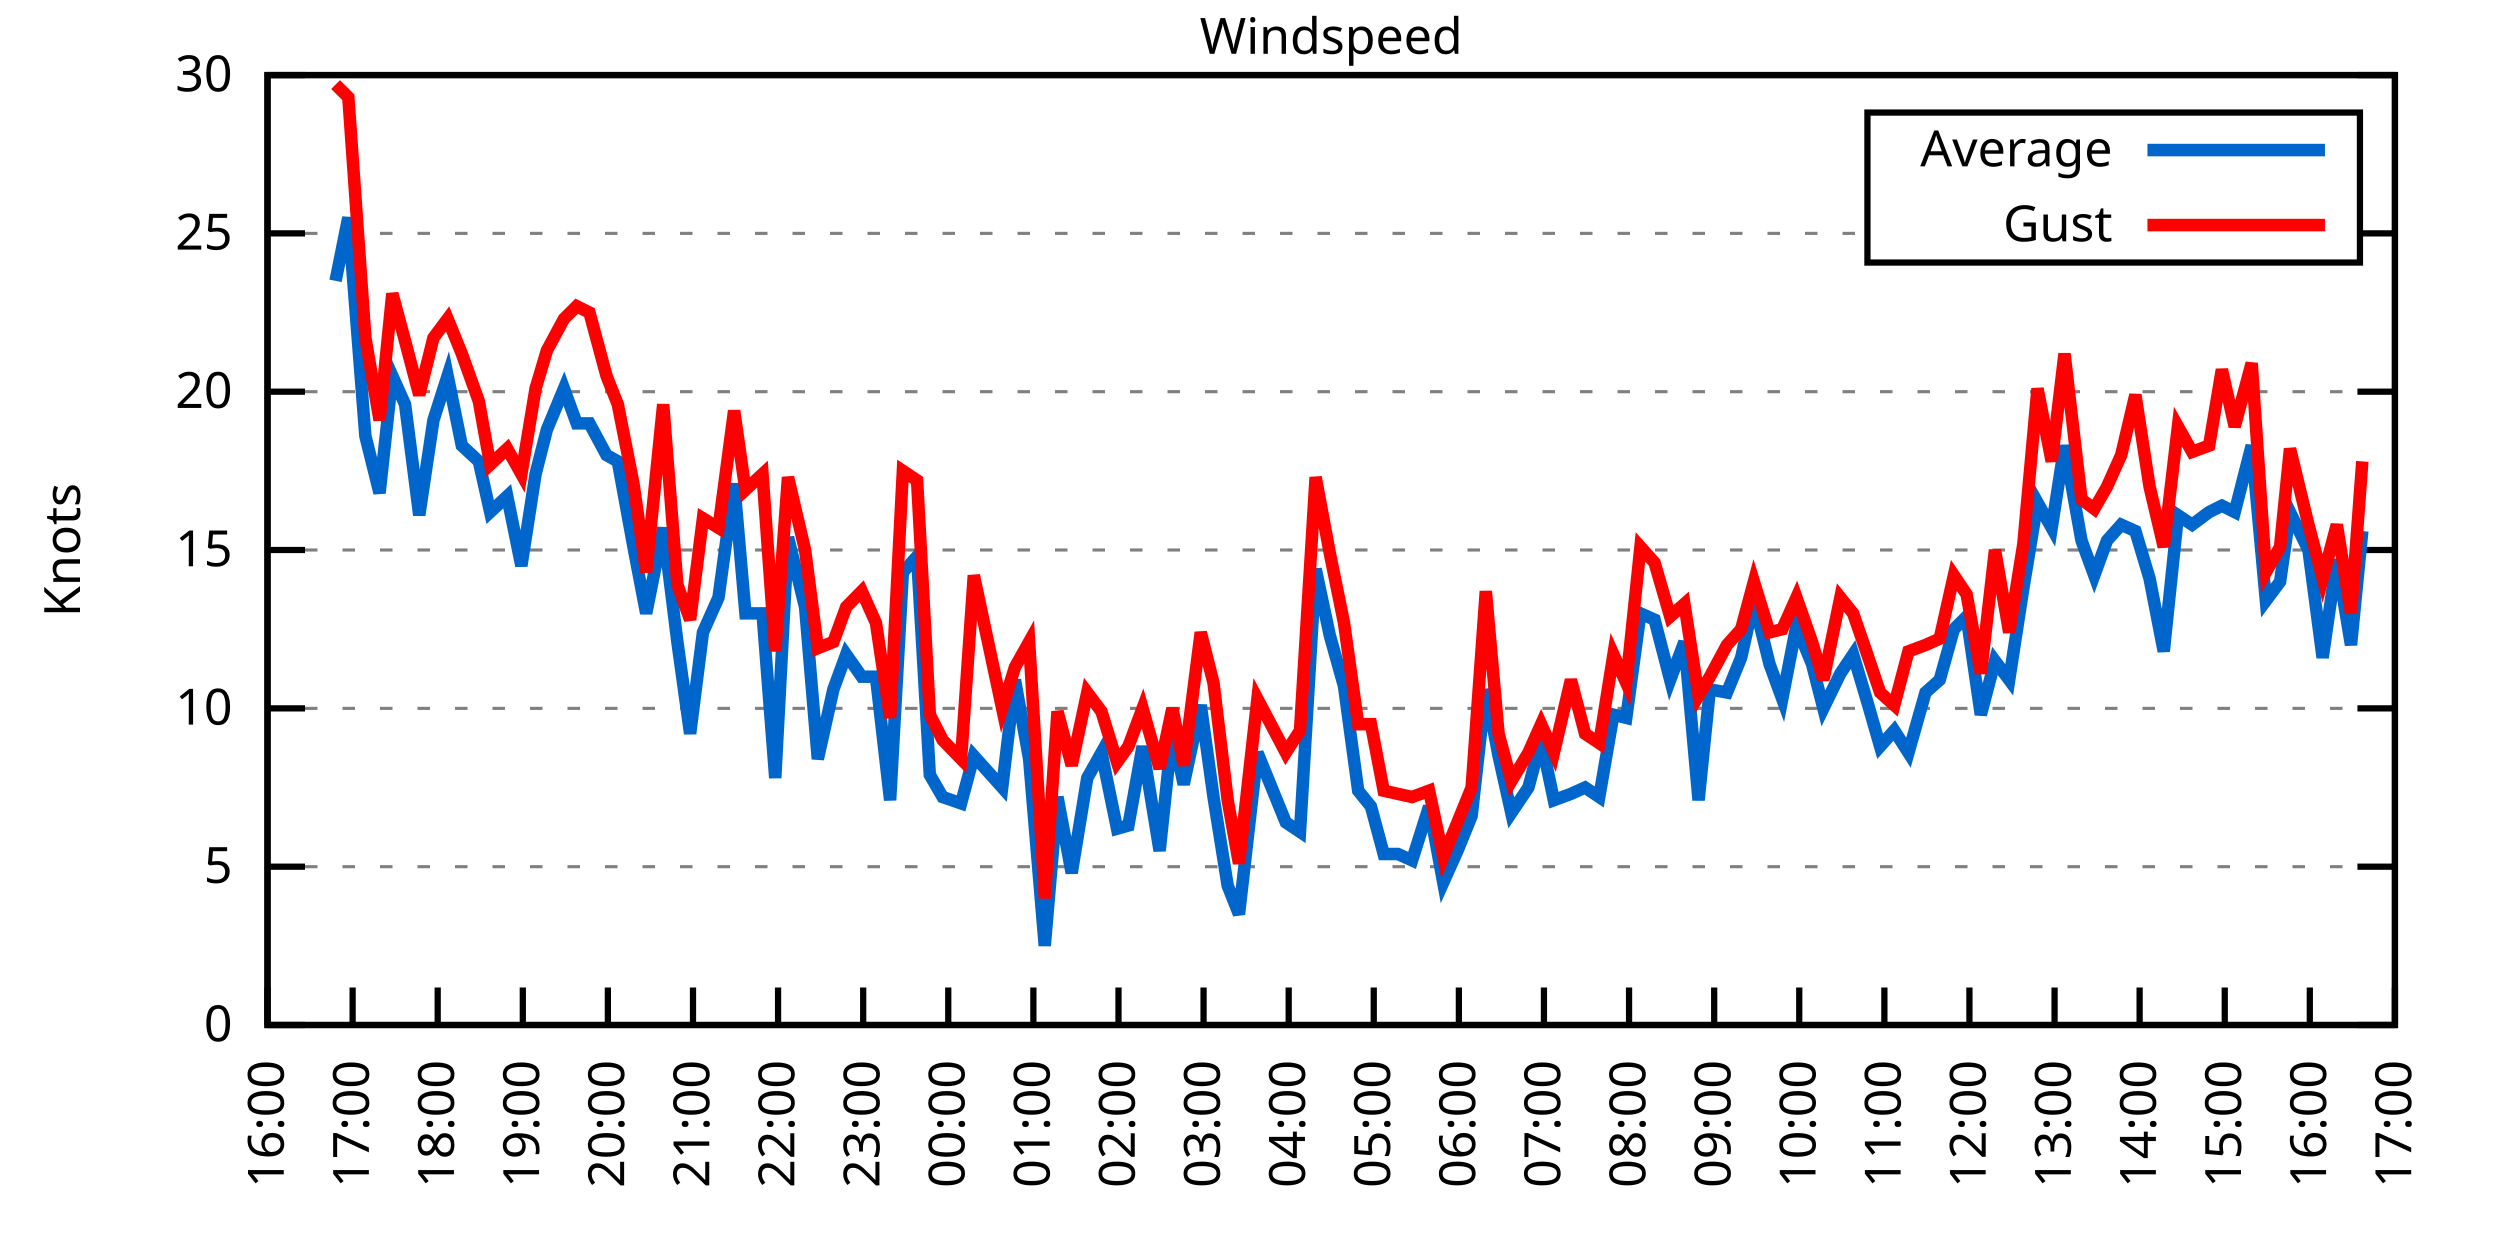
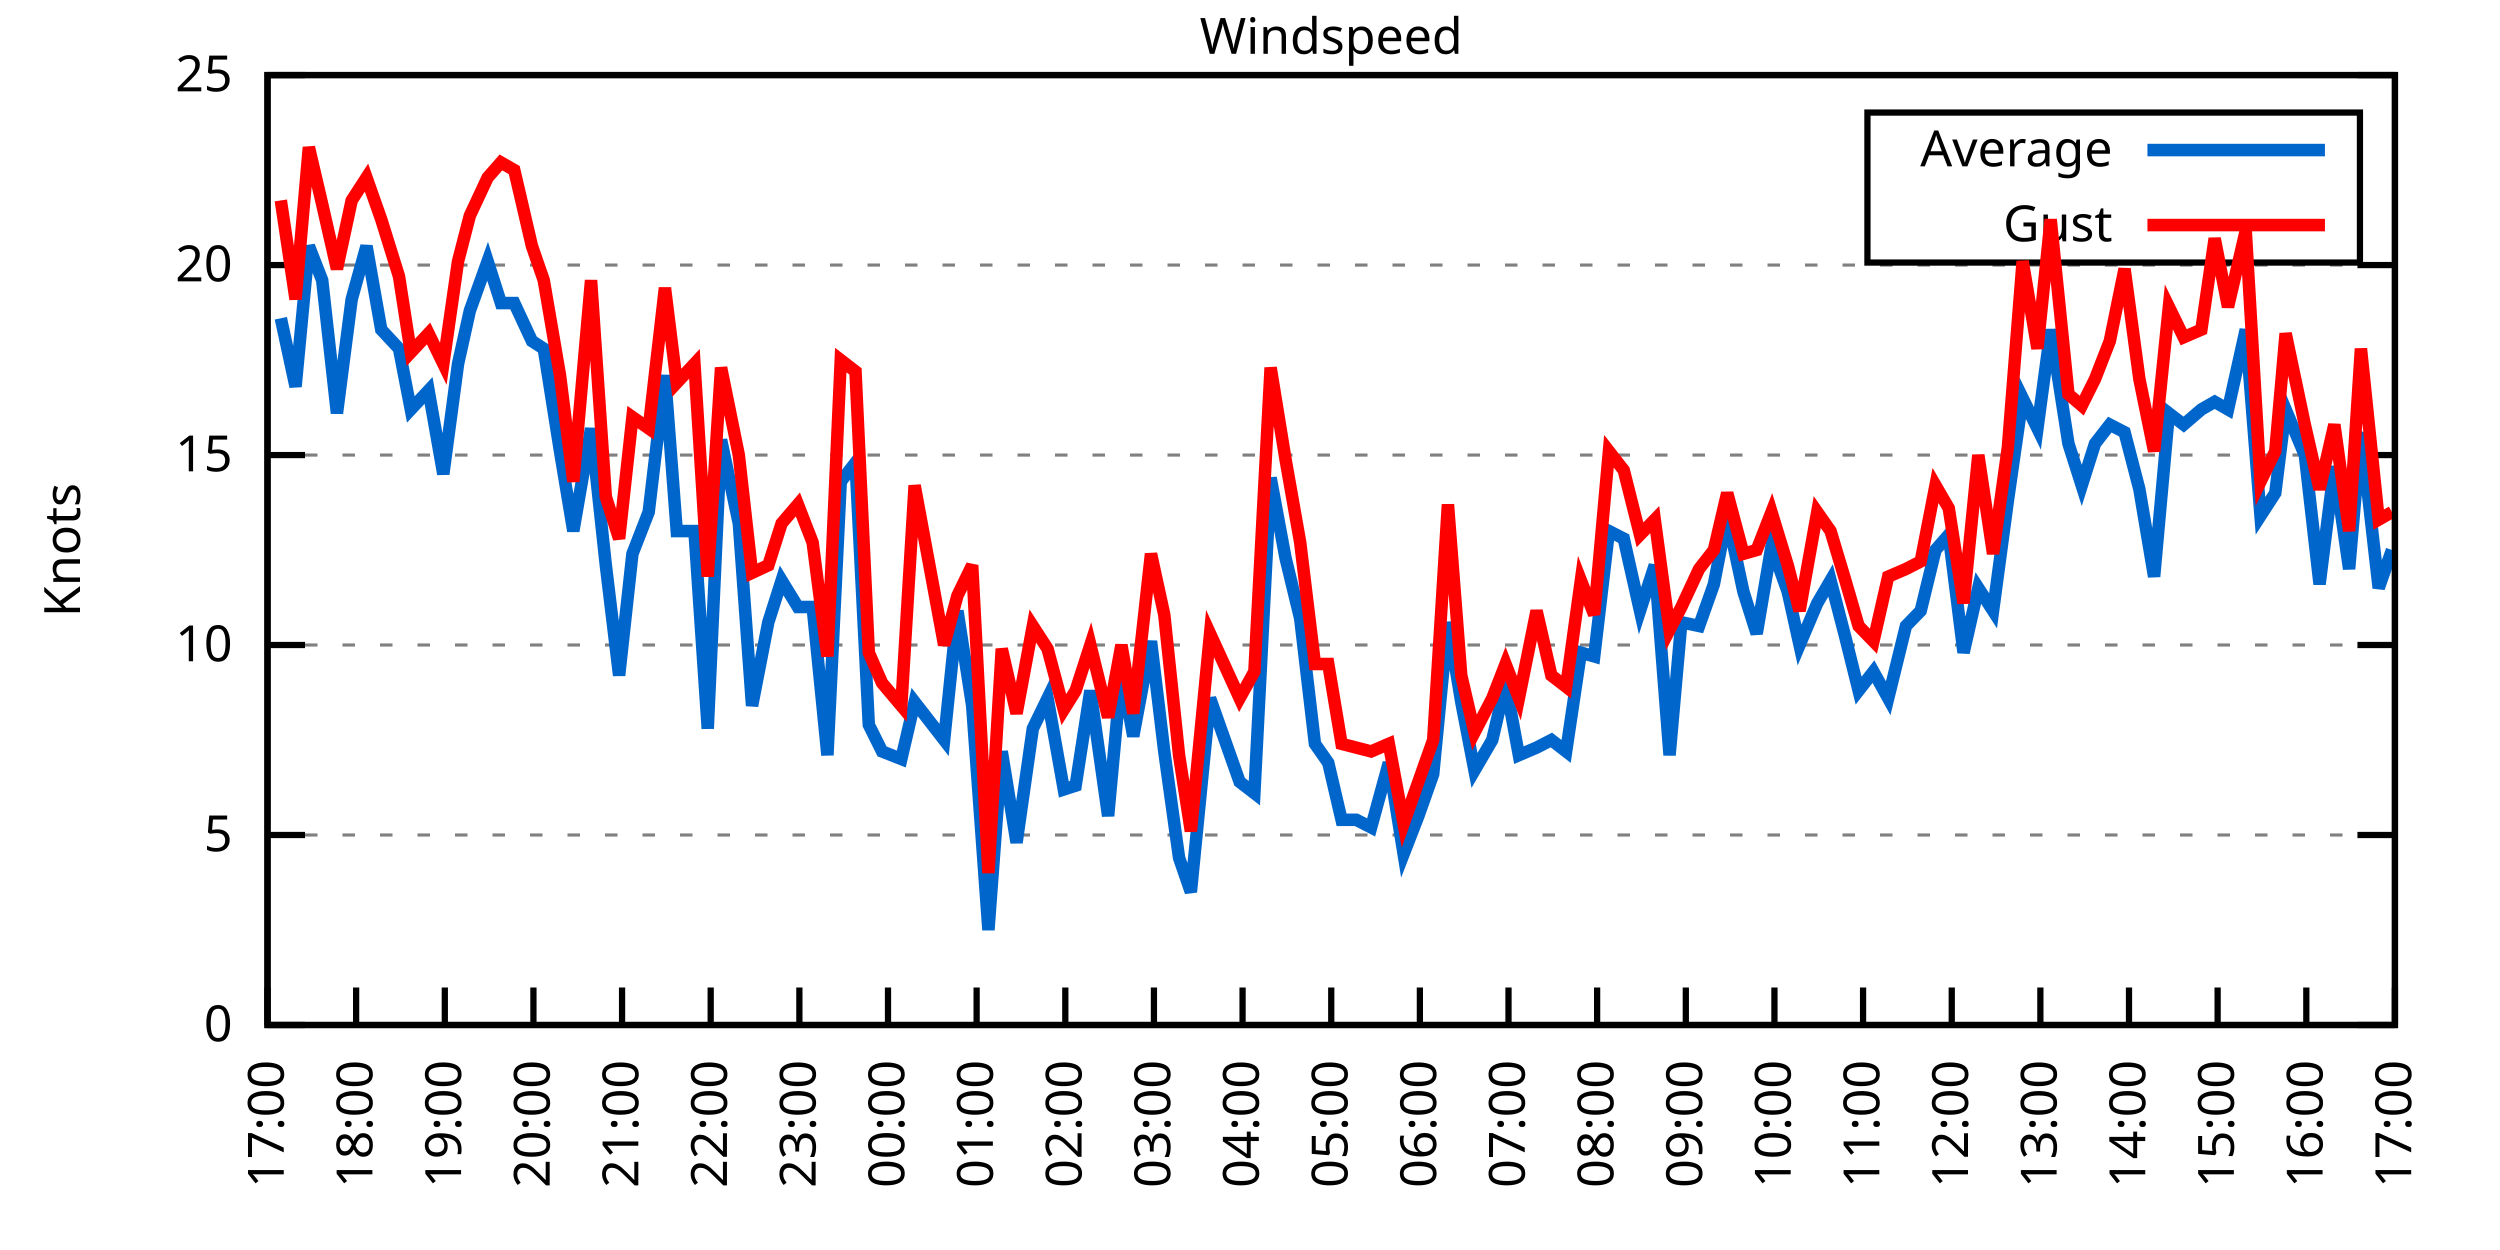
<svg xmlns="http://www.w3.org/2000/svg" xmlns:xlink="http://www.w3.org/1999/xlink" width="400" height="200" viewBox="0 0 400 200">
  <g id="gnuplot_canvas">
    <rect x="0" y="0" width="400" height="200" fill="none" />
    <defs>
      <circle id="gpDot" r="0.5" stroke-width="0.5" stroke="currentColor" />
      <path id="gpPt0" stroke-width="0.333" stroke="currentColor" d="M-1,0 h2 M0,-1 v2" />
      <path id="gpPt1" stroke-width="0.333" stroke="currentColor" d="M-1,-1 L1,1 M1,-1 L-1,1" />
      <path id="gpPt2" stroke-width="0.333" stroke="currentColor" d="M-1,0 L1,0 M0,-1 L0,1 M-1,-1 L1,1 M-1,1 L1,-1" />
      <rect id="gpPt3" stroke-width="0.333" stroke="currentColor" x="-1" y="-1" width="2" height="2" />
      <rect id="gpPt4" stroke-width="0.333" stroke="currentColor" fill="currentColor" x="-1" y="-1" width="2" height="2" />
      <circle id="gpPt5" stroke-width="0.333" stroke="currentColor" cx="0" cy="0" r="1" />
      <use xlink:href="#gpPt5" id="gpPt6" fill="currentColor" stroke="none" />
      <path id="gpPt7" stroke-width="0.333" stroke="currentColor" d="M0,-1.33 L-1.33,0.67 L1.33,0.67 z" />
      <use xlink:href="#gpPt7" id="gpPt8" fill="currentColor" stroke="none" />
      <use xlink:href="#gpPt7" id="gpPt9" stroke="currentColor" transform="rotate(180)" />
      <use xlink:href="#gpPt9" id="gpPt10" fill="currentColor" stroke="none" />
      <use xlink:href="#gpPt3" id="gpPt11" stroke="currentColor" transform="rotate(45)" />
      <use xlink:href="#gpPt11" id="gpPt12" fill="currentColor" stroke="none" />
      <path id="gpPt13" stroke-width="0.333" stroke="currentColor" d="M0,1.330 L1.265,0.411 L0.782,-1.067 L-0.782,-1.076 L-1.265,0.411 z" />
      <use xlink:href="#gpPt13" id="gpPt14" fill="currentColor" stroke="none" />
      <filter id="textbox" filterUnits="objectBoundingBox" x="0" y="0" height="1" width="1">
        <feFlood flood-color="white" flood-opacity="1" result="bgnd" />
        <feComposite in="SourceGraphic" in2="bgnd" operator="atop" />
      </filter>
      <filter id="greybox" filterUnits="objectBoundingBox" x="0" y="0" height="1" width="1">
        <feFlood flood-color="lightgrey" flood-opacity="1" result="grey" />
        <feComposite in="SourceGraphic" in2="grey" operator="atop" />
      </filter>
    </defs>
    <g fill="none" color="white" stroke="currentColor" stroke-width="1.00" stroke-linecap="butt" stroke-linejoin="miter">
</g>
    <g fill="none" color="black" stroke="currentColor" stroke-width="1.00" stroke-linecap="butt" stroke-linejoin="miter">
      <g stroke="none" shape-rendering="crispEdges">
        <polygon fill="rgb(255, 255, 255)" points="42.80,164.00 383.18,164.00 383.18,12.02 42.80,12.02 " />
      </g>
    </g>
    <g fill="none" color="black" stroke="currentColor" stroke-width="1.00" stroke-linecap="butt" stroke-linejoin="miter">
</g>
    <g fill="none" color="black" stroke="black" stroke-width="0.50" stroke-linecap="butt" stroke-linejoin="miter">
</g>
    <g fill="none" color="gray" stroke="currentColor" stroke-width="0.50" stroke-linecap="butt" stroke-linejoin="miter">
      <path stroke="gray" stroke-dasharray="2,4" class="gridline" d="M42.80,164.00 L383.19,164.00  " />
    </g>
    <g fill="none" color="gray" stroke="gray" stroke-width="1.00" stroke-linecap="butt" stroke-linejoin="miter">
</g>
    <g fill="none" color="black" stroke="currentColor" stroke-width="1.00" stroke-linecap="butt" stroke-linejoin="miter">
      <path stroke="black" d="M42.80,164.00 L48.80,164.00 M383.19,164.00 L377.19,164.00  " />
      <g transform="translate(37.20,166.60)" stroke="none" fill="black" font-family="Sans" font-size="8.00" text-anchor="end">
        <text>
          <tspan font-family="Sans"> 0</tspan>
        </text>
      </g>
    </g>
    <g fill="none" color="black" stroke="currentColor" stroke-width="1.00" stroke-linecap="butt" stroke-linejoin="miter">
</g>
    <g fill="none" color="black" stroke="black" stroke-width="0.50" stroke-linecap="butt" stroke-linejoin="miter">
</g>
    <g fill="none" color="gray" stroke="currentColor" stroke-width="0.50" stroke-linecap="butt" stroke-linejoin="miter">
-       <path stroke="gray" stroke-dasharray="2,4" class="gridline" d="M42.80,138.67 L383.19,138.67  " />
-     </g>
-     <g fill="none" color="gray" stroke="gray" stroke-width="1.00" stroke-linecap="butt" stroke-linejoin="miter">
- </g>
-     <g fill="none" color="black" stroke="currentColor" stroke-width="1.00" stroke-linecap="butt" stroke-linejoin="miter">
-       <path stroke="black" d="M42.80,138.67 L48.80,138.67 M383.19,138.67 L377.19,138.67  " />
-       <g transform="translate(37.20,141.27)" stroke="none" fill="black" font-family="Sans" font-size="8.00" text-anchor="end">
+       <path stroke="gray" stroke-dasharray="2,4" class="gridline" d="M42.80,133.60 L383.19,133.60  " />
+     </g>
+     <g fill="none" color="gray" stroke="gray" stroke-width="1.00" stroke-linecap="butt" stroke-linejoin="miter">
+ </g>
+     <g fill="none" color="black" stroke="currentColor" stroke-width="1.00" stroke-linecap="butt" stroke-linejoin="miter">
+       <path stroke="black" d="M42.80,133.60 L48.80,133.60 M383.19,133.60 L377.19,133.60  " />
+       <g transform="translate(37.20,136.20)" stroke="none" fill="black" font-family="Sans" font-size="8.00" text-anchor="end">
        <text>
          <tspan font-family="Sans"> 5</tspan>
        </text>
      </g>
    </g>
    <g fill="none" color="black" stroke="currentColor" stroke-width="1.00" stroke-linecap="butt" stroke-linejoin="miter">
</g>
    <g fill="none" color="black" stroke="black" stroke-width="0.50" stroke-linecap="butt" stroke-linejoin="miter">
</g>
    <g fill="none" color="gray" stroke="currentColor" stroke-width="0.50" stroke-linecap="butt" stroke-linejoin="miter">
-       <path stroke="gray" stroke-dasharray="2,4" class="gridline" d="M42.80,113.34 L383.19,113.34  " />
-     </g>
-     <g fill="none" color="gray" stroke="gray" stroke-width="1.00" stroke-linecap="butt" stroke-linejoin="miter">
- </g>
-     <g fill="none" color="black" stroke="currentColor" stroke-width="1.00" stroke-linecap="butt" stroke-linejoin="miter">
-       <path stroke="black" d="M42.80,113.34 L48.80,113.34 M383.19,113.34 L377.19,113.34  " />
-       <g transform="translate(37.20,115.94)" stroke="none" fill="black" font-family="Sans" font-size="8.00" text-anchor="end">
+       <path stroke="gray" stroke-dasharray="2,4" class="gridline" d="M42.80,103.20 L383.19,103.20  " />
+     </g>
+     <g fill="none" color="gray" stroke="gray" stroke-width="1.00" stroke-linecap="butt" stroke-linejoin="miter">
+ </g>
+     <g fill="none" color="black" stroke="currentColor" stroke-width="1.00" stroke-linecap="butt" stroke-linejoin="miter">
+       <path stroke="black" d="M42.80,103.20 L48.80,103.20 M383.19,103.20 L377.19,103.20  " />
+       <g transform="translate(37.20,105.80)" stroke="none" fill="black" font-family="Sans" font-size="8.00" text-anchor="end">
        <text>
          <tspan font-family="Sans"> 10</tspan>
        </text>
      </g>
    </g>
    <g fill="none" color="black" stroke="currentColor" stroke-width="1.00" stroke-linecap="butt" stroke-linejoin="miter">
</g>
    <g fill="none" color="black" stroke="black" stroke-width="0.50" stroke-linecap="butt" stroke-linejoin="miter">
</g>
    <g fill="none" color="gray" stroke="currentColor" stroke-width="0.50" stroke-linecap="butt" stroke-linejoin="miter">
-       <path stroke="gray" stroke-dasharray="2,4" class="gridline" d="M42.80,88.00 L383.19,88.00  " />
-     </g>
-     <g fill="none" color="gray" stroke="gray" stroke-width="1.00" stroke-linecap="butt" stroke-linejoin="miter">
- </g>
-     <g fill="none" color="black" stroke="currentColor" stroke-width="1.00" stroke-linecap="butt" stroke-linejoin="miter">
-       <path stroke="black" d="M42.80,88.00 L48.80,88.00 M383.19,88.00 L377.19,88.00  " />
-       <g transform="translate(37.20,90.60)" stroke="none" fill="black" font-family="Sans" font-size="8.00" text-anchor="end">
+       <path stroke="gray" stroke-dasharray="2,4" class="gridline" d="M42.80,72.81 L383.19,72.81  " />
+     </g>
+     <g fill="none" color="gray" stroke="gray" stroke-width="1.00" stroke-linecap="butt" stroke-linejoin="miter">
+ </g>
+     <g fill="none" color="black" stroke="currentColor" stroke-width="1.00" stroke-linecap="butt" stroke-linejoin="miter">
+       <path stroke="black" d="M42.80,72.81 L48.80,72.81 M383.19,72.81 L377.19,72.81  " />
+       <g transform="translate(37.20,75.41)" stroke="none" fill="black" font-family="Sans" font-size="8.00" text-anchor="end">
        <text>
          <tspan font-family="Sans"> 15</tspan>
        </text>
      </g>
    </g>
    <g fill="none" color="black" stroke="currentColor" stroke-width="1.00" stroke-linecap="butt" stroke-linejoin="miter">
</g>
    <g fill="none" color="black" stroke="black" stroke-width="0.50" stroke-linecap="butt" stroke-linejoin="miter">
</g>
    <g fill="none" color="gray" stroke="currentColor" stroke-width="0.50" stroke-linecap="butt" stroke-linejoin="miter">
-       <path stroke="gray" stroke-dasharray="2,4" class="gridline" d="M42.80,62.67 L383.19,62.67  " />
-     </g>
-     <g fill="none" color="gray" stroke="gray" stroke-width="1.00" stroke-linecap="butt" stroke-linejoin="miter">
- </g>
-     <g fill="none" color="black" stroke="currentColor" stroke-width="1.00" stroke-linecap="butt" stroke-linejoin="miter">
-       <path stroke="black" d="M42.80,62.67 L48.80,62.67 M383.19,62.67 L377.19,62.67  " />
-       <g transform="translate(37.20,65.27)" stroke="none" fill="black" font-family="Sans" font-size="8.00" text-anchor="end">
+       <path stroke="gray" stroke-dasharray="2,4" class="gridline" d="M42.80,42.41 L383.19,42.41  " />
+     </g>
+     <g fill="none" color="gray" stroke="gray" stroke-width="1.00" stroke-linecap="butt" stroke-linejoin="miter">
+ </g>
+     <g fill="none" color="black" stroke="currentColor" stroke-width="1.00" stroke-linecap="butt" stroke-linejoin="miter">
+       <path stroke="black" d="M42.80,42.41 L48.80,42.41 M383.19,42.41 L377.19,42.41  " />
+       <g transform="translate(37.20,45.01)" stroke="none" fill="black" font-family="Sans" font-size="8.00" text-anchor="end">
        <text>
          <tspan font-family="Sans"> 20</tspan>
-         </text>
-       </g>
-     </g>
-     <g fill="none" color="black" stroke="currentColor" stroke-width="1.00" stroke-linecap="butt" stroke-linejoin="miter">
- </g>
-     <g fill="none" color="black" stroke="black" stroke-width="0.50" stroke-linecap="butt" stroke-linejoin="miter">
- </g>
-     <g fill="none" color="gray" stroke="currentColor" stroke-width="0.50" stroke-linecap="butt" stroke-linejoin="miter">
-       <path stroke="gray" stroke-dasharray="2,4" class="gridline" d="M42.80,37.34 L298.79,37.34 M377.59,37.34 L383.19,37.34  " />
-     </g>
-     <g fill="none" color="gray" stroke="gray" stroke-width="1.00" stroke-linecap="butt" stroke-linejoin="miter">
- </g>
-     <g fill="none" color="black" stroke="currentColor" stroke-width="1.00" stroke-linecap="butt" stroke-linejoin="miter">
-       <path stroke="black" d="M42.80,37.34 L48.80,37.34 M383.19,37.34 L377.19,37.34  " />
-       <g transform="translate(37.20,39.94)" stroke="none" fill="black" font-family="Sans" font-size="8.00" text-anchor="end">
-         <text>
-           <tspan font-family="Sans"> 25</tspan>
        </text>
      </g>
    </g>
    <g fill="none" color="black" stroke="currentColor" stroke-width="1.00" stroke-linecap="butt" stroke-linejoin="miter">
</g>
    <g fill="none" color="black" stroke="black" stroke-width="0.50" stroke-linecap="butt" stroke-linejoin="miter">
</g>
    <g fill="none" color="gray" stroke="currentColor" stroke-width="0.50" stroke-linecap="butt" stroke-linejoin="miter">
      <path stroke="gray" stroke-dasharray="2,4" class="gridline" d="M42.80,12.01 L383.19,12.01  " />
    </g>
    <g fill="none" color="gray" stroke="gray" stroke-width="1.00" stroke-linecap="butt" stroke-linejoin="miter">
</g>
    <g fill="none" color="black" stroke="currentColor" stroke-width="1.00" stroke-linecap="butt" stroke-linejoin="miter">
      <path stroke="black" d="M42.80,12.01 L48.80,12.01 M383.19,12.01 L377.19,12.01  " />
      <g transform="translate(37.20,14.61)" stroke="none" fill="black" font-family="Sans" font-size="8.00" text-anchor="end">
        <text>
-           <tspan font-family="Sans"> 30</tspan>
+           <tspan font-family="Sans"> 25</tspan>
        </text>
      </g>
    </g>
    <g fill="none" color="black" stroke="currentColor" stroke-width="1.00" stroke-linecap="butt" stroke-linejoin="miter">
      <path stroke="black" d="M42.80,164.00 L42.80,158.00  " />
      <g transform="translate(45.40,169.60) rotate(270.00)" stroke="none" fill="black" font-family="Sans" font-size="8.00" text-anchor="end">
        <text>
-           <tspan font-family="Sans">16:00</tspan>
-         </text>
-       </g>
-     </g>
-     <g fill="none" color="black" stroke="currentColor" stroke-width="1.00" stroke-linecap="butt" stroke-linejoin="miter">
-       <path stroke="black" d="M56.42,164.00 L56.42,158.00  " />
-       <g transform="translate(59.02,169.60) rotate(270.00)" stroke="none" fill="black" font-family="Sans" font-size="8.00" text-anchor="end">
-         <text>
          <tspan font-family="Sans">17:00</tspan>
        </text>
      </g>
    </g>
    <g fill="none" color="black" stroke="currentColor" stroke-width="1.00" stroke-linecap="butt" stroke-linejoin="miter">
-       <path stroke="black" d="M70.03,164.00 L70.03,158.00  " />
-       <g transform="translate(72.63,169.60) rotate(270.00)" stroke="none" fill="black" font-family="Sans" font-size="8.00" text-anchor="end">
+       <path stroke="black" d="M56.98,164.00 L56.98,158.00  " />
+       <g transform="translate(59.58,169.60) rotate(270.00)" stroke="none" fill="black" font-family="Sans" font-size="8.00" text-anchor="end">
        <text>
          <tspan font-family="Sans">18:00</tspan>
        </text>
      </g>
    </g>
    <g fill="none" color="black" stroke="currentColor" stroke-width="1.00" stroke-linecap="butt" stroke-linejoin="miter">
-       <path stroke="black" d="M83.65,164.00 L83.65,158.00  " />
-       <g transform="translate(86.25,169.60) rotate(270.00)" stroke="none" fill="black" font-family="Sans" font-size="8.00" text-anchor="end">
+       <path stroke="black" d="M71.17,164.00 L71.17,158.00  " />
+       <g transform="translate(73.77,169.60) rotate(270.00)" stroke="none" fill="black" font-family="Sans" font-size="8.00" text-anchor="end">
        <text>
          <tspan font-family="Sans">19:00</tspan>
        </text>
      </g>
    </g>
    <g fill="none" color="black" stroke="currentColor" stroke-width="1.00" stroke-linecap="butt" stroke-linejoin="miter">
-       <path stroke="black" d="M97.26,164.00 L97.26,158.00  " />
-       <g transform="translate(99.86,169.60) rotate(270.00)" stroke="none" fill="black" font-family="Sans" font-size="8.00" text-anchor="end">
+       <path stroke="black" d="M85.35,164.00 L85.35,158.00  " />
+       <g transform="translate(87.95,169.60) rotate(270.00)" stroke="none" fill="black" font-family="Sans" font-size="8.00" text-anchor="end">
        <text>
          <tspan font-family="Sans">20:00</tspan>
        </text>
      </g>
    </g>
    <g fill="none" color="black" stroke="currentColor" stroke-width="1.00" stroke-linecap="butt" stroke-linejoin="miter">
-       <path stroke="black" d="M110.88,164.00 L110.88,158.00  " />
-       <g transform="translate(113.48,169.60) rotate(270.00)" stroke="none" fill="black" font-family="Sans" font-size="8.00" text-anchor="end">
+       <path stroke="black" d="M99.53,164.00 L99.53,158.00  " />
+       <g transform="translate(102.13,169.60) rotate(270.00)" stroke="none" fill="black" font-family="Sans" font-size="8.00" text-anchor="end">
        <text>
          <tspan font-family="Sans">21:00</tspan>
        </text>
      </g>
    </g>
    <g fill="none" color="black" stroke="currentColor" stroke-width="1.00" stroke-linecap="butt" stroke-linejoin="miter">
-       <path stroke="black" d="M124.49,164.00 L124.49,158.00  " />
-       <g transform="translate(127.09,169.60) rotate(270.00)" stroke="none" fill="black" font-family="Sans" font-size="8.00" text-anchor="end">
+       <path stroke="black" d="M113.71,164.00 L113.71,158.00  " />
+       <g transform="translate(116.31,169.60) rotate(270.00)" stroke="none" fill="black" font-family="Sans" font-size="8.00" text-anchor="end">
        <text>
          <tspan font-family="Sans">22:00</tspan>
        </text>
      </g>
    </g>
    <g fill="none" color="black" stroke="currentColor" stroke-width="1.00" stroke-linecap="butt" stroke-linejoin="miter">
-       <path stroke="black" d="M138.11,164.00 L138.11,158.00  " />
-       <g transform="translate(140.71,169.60) rotate(270.00)" stroke="none" fill="black" font-family="Sans" font-size="8.00" text-anchor="end">
+       <path stroke="black" d="M127.90,164.00 L127.90,158.00  " />
+       <g transform="translate(130.50,169.60) rotate(270.00)" stroke="none" fill="black" font-family="Sans" font-size="8.00" text-anchor="end">
        <text>
          <tspan font-family="Sans">23:00</tspan>
        </text>
      </g>
    </g>
    <g fill="none" color="black" stroke="currentColor" stroke-width="1.00" stroke-linecap="butt" stroke-linejoin="miter">
-       <path stroke="black" d="M151.72,164.00 L151.72,158.00  " />
-       <g transform="translate(154.32,169.60) rotate(270.00)" stroke="none" fill="black" font-family="Sans" font-size="8.00" text-anchor="end">
+       <path stroke="black" d="M142.08,164.00 L142.08,158.00  " />
+       <g transform="translate(144.68,169.60) rotate(270.00)" stroke="none" fill="black" font-family="Sans" font-size="8.00" text-anchor="end">
        <text>
          <tspan font-family="Sans">00:00</tspan>
        </text>
      </g>
    </g>
    <g fill="none" color="black" stroke="currentColor" stroke-width="1.00" stroke-linecap="butt" stroke-linejoin="miter">
-       <path stroke="black" d="M165.34,164.00 L165.34,158.00  " />
-       <g transform="translate(167.94,169.60) rotate(270.00)" stroke="none" fill="black" font-family="Sans" font-size="8.00" text-anchor="end">
+       <path stroke="black" d="M156.26,164.00 L156.26,158.00  " />
+       <g transform="translate(158.86,169.60) rotate(270.00)" stroke="none" fill="black" font-family="Sans" font-size="8.00" text-anchor="end">
        <text>
          <tspan font-family="Sans">01:00</tspan>
        </text>
      </g>
    </g>
    <g fill="none" color="black" stroke="currentColor" stroke-width="1.00" stroke-linecap="butt" stroke-linejoin="miter">
-       <path stroke="black" d="M178.96,164.00 L178.96,158.00  " />
-       <g transform="translate(181.56,169.60) rotate(270.00)" stroke="none" fill="black" font-family="Sans" font-size="8.00" text-anchor="end">
+       <path stroke="black" d="M170.45,164.00 L170.45,158.00  " />
+       <g transform="translate(173.05,169.60) rotate(270.00)" stroke="none" fill="black" font-family="Sans" font-size="8.00" text-anchor="end">
        <text>
          <tspan font-family="Sans">02:00</tspan>
        </text>
      </g>
    </g>
    <g fill="none" color="black" stroke="currentColor" stroke-width="1.00" stroke-linecap="butt" stroke-linejoin="miter">
-       <path stroke="black" d="M192.57,164.00 L192.57,158.00  " />
-       <g transform="translate(195.17,169.60) rotate(270.00)" stroke="none" fill="black" font-family="Sans" font-size="8.00" text-anchor="end">
+       <path stroke="black" d="M184.63,164.00 L184.63,158.00  " />
+       <g transform="translate(187.23,169.60) rotate(270.00)" stroke="none" fill="black" font-family="Sans" font-size="8.00" text-anchor="end">
        <text>
          <tspan font-family="Sans">03:00</tspan>
        </text>
      </g>
    </g>
    <g fill="none" color="black" stroke="currentColor" stroke-width="1.00" stroke-linecap="butt" stroke-linejoin="miter">
-       <path stroke="black" d="M206.19,164.00 L206.19,158.00  " />
-       <g transform="translate(208.79,169.60) rotate(270.00)" stroke="none" fill="black" font-family="Sans" font-size="8.00" text-anchor="end">
+       <path stroke="black" d="M198.81,164.00 L198.81,158.00  " />
+       <g transform="translate(201.41,169.60) rotate(270.00)" stroke="none" fill="black" font-family="Sans" font-size="8.00" text-anchor="end">
        <text>
          <tspan font-family="Sans">04:00</tspan>
        </text>
      </g>
    </g>
    <g fill="none" color="black" stroke="currentColor" stroke-width="1.00" stroke-linecap="butt" stroke-linejoin="miter">
-       <path stroke="black" d="M219.80,164.00 L219.80,158.00  " />
-       <g transform="translate(222.40,169.60) rotate(270.00)" stroke="none" fill="black" font-family="Sans" font-size="8.00" text-anchor="end">
+       <path stroke="black" d="M213.00,164.00 L213.00,158.00  " />
+       <g transform="translate(215.60,169.60) rotate(270.00)" stroke="none" fill="black" font-family="Sans" font-size="8.00" text-anchor="end">
        <text>
          <tspan font-family="Sans">05:00</tspan>
        </text>
      </g>
    </g>
    <g fill="none" color="black" stroke="currentColor" stroke-width="1.00" stroke-linecap="butt" stroke-linejoin="miter">
-       <path stroke="black" d="M233.42,164.00 L233.42,158.00  " />
-       <g transform="translate(236.02,169.60) rotate(270.00)" stroke="none" fill="black" font-family="Sans" font-size="8.00" text-anchor="end">
+       <path stroke="black" d="M227.18,164.00 L227.18,158.00  " />
+       <g transform="translate(229.78,169.60) rotate(270.00)" stroke="none" fill="black" font-family="Sans" font-size="8.00" text-anchor="end">
        <text>
          <tspan font-family="Sans">06:00</tspan>
        </text>
      </g>
    </g>
    <g fill="none" color="black" stroke="currentColor" stroke-width="1.00" stroke-linecap="butt" stroke-linejoin="miter">
-       <path stroke="black" d="M247.03,164.00 L247.03,158.00  " />
-       <g transform="translate(249.63,169.60) rotate(270.00)" stroke="none" fill="black" font-family="Sans" font-size="8.00" text-anchor="end">
+       <path stroke="black" d="M241.36,164.00 L241.36,158.00  " />
+       <g transform="translate(243.96,169.60) rotate(270.00)" stroke="none" fill="black" font-family="Sans" font-size="8.00" text-anchor="end">
        <text>
          <tspan font-family="Sans">07:00</tspan>
        </text>
      </g>
    </g>
    <g fill="none" color="black" stroke="currentColor" stroke-width="1.00" stroke-linecap="butt" stroke-linejoin="miter">
-       <path stroke="black" d="M260.65,164.00 L260.65,158.00  " />
-       <g transform="translate(263.25,169.60) rotate(270.00)" stroke="none" fill="black" font-family="Sans" font-size="8.00" text-anchor="end">
+       <path stroke="black" d="M255.54,164.00 L255.54,158.00  " />
+       <g transform="translate(258.14,169.60) rotate(270.00)" stroke="none" fill="black" font-family="Sans" font-size="8.00" text-anchor="end">
        <text>
          <tspan font-family="Sans">08:00</tspan>
        </text>
      </g>
    </g>
    <g fill="none" color="black" stroke="currentColor" stroke-width="1.00" stroke-linecap="butt" stroke-linejoin="miter">
-       <path stroke="black" d="M274.27,164.00 L274.27,158.00  " />
-       <g transform="translate(276.87,169.60) rotate(270.00)" stroke="none" fill="black" font-family="Sans" font-size="8.00" text-anchor="end">
+       <path stroke="black" d="M269.73,164.00 L269.73,158.00  " />
+       <g transform="translate(272.33,169.60) rotate(270.00)" stroke="none" fill="black" font-family="Sans" font-size="8.00" text-anchor="end">
        <text>
          <tspan font-family="Sans">09:00</tspan>
        </text>
      </g>
    </g>
    <g fill="none" color="black" stroke="currentColor" stroke-width="1.00" stroke-linecap="butt" stroke-linejoin="miter">
-       <path stroke="black" d="M287.88,164.00 L287.88,158.00  " />
-       <g transform="translate(290.48,169.60) rotate(270.00)" stroke="none" fill="black" font-family="Sans" font-size="8.00" text-anchor="end">
+       <path stroke="black" d="M283.91,164.00 L283.91,158.00  " />
+       <g transform="translate(286.51,169.60) rotate(270.00)" stroke="none" fill="black" font-family="Sans" font-size="8.00" text-anchor="end">
        <text>
          <tspan font-family="Sans">10:00</tspan>
        </text>
      </g>
    </g>
    <g fill="none" color="black" stroke="currentColor" stroke-width="1.00" stroke-linecap="butt" stroke-linejoin="miter">
-       <path stroke="black" d="M301.50,164.00 L301.50,158.00  " />
-       <g transform="translate(304.10,169.60) rotate(270.00)" stroke="none" fill="black" font-family="Sans" font-size="8.00" text-anchor="end">
+       <path stroke="black" d="M298.09,164.00 L298.09,158.00  " />
+       <g transform="translate(300.69,169.60) rotate(270.00)" stroke="none" fill="black" font-family="Sans" font-size="8.00" text-anchor="end">
        <text>
          <tspan font-family="Sans">11:00</tspan>
        </text>
      </g>
    </g>
    <g fill="none" color="black" stroke="currentColor" stroke-width="1.00" stroke-linecap="butt" stroke-linejoin="miter">
-       <path stroke="black" d="M315.11,164.00 L315.11,158.00  " />
-       <g transform="translate(317.71,169.60) rotate(270.00)" stroke="none" fill="black" font-family="Sans" font-size="8.00" text-anchor="end">
+       <path stroke="black" d="M312.28,164.00 L312.28,158.00  " />
+       <g transform="translate(314.88,169.60) rotate(270.00)" stroke="none" fill="black" font-family="Sans" font-size="8.00" text-anchor="end">
        <text>
          <tspan font-family="Sans">12:00</tspan>
        </text>
      </g>
    </g>
    <g fill="none" color="black" stroke="currentColor" stroke-width="1.00" stroke-linecap="butt" stroke-linejoin="miter">
-       <path stroke="black" d="M328.73,164.00 L328.73,158.00  " />
-       <g transform="translate(331.33,169.60) rotate(270.00)" stroke="none" fill="black" font-family="Sans" font-size="8.00" text-anchor="end">
+       <path stroke="black" d="M326.46,164.00 L326.46,158.00  " />
+       <g transform="translate(329.06,169.60) rotate(270.00)" stroke="none" fill="black" font-family="Sans" font-size="8.00" text-anchor="end">
        <text>
          <tspan font-family="Sans">13:00</tspan>
        </text>
      </g>
    </g>
    <g fill="none" color="black" stroke="currentColor" stroke-width="1.00" stroke-linecap="butt" stroke-linejoin="miter">
-       <path stroke="black" d="M342.34,164.00 L342.34,158.00  " />
-       <g transform="translate(344.94,169.60) rotate(270.00)" stroke="none" fill="black" font-family="Sans" font-size="8.00" text-anchor="end">
+       <path stroke="black" d="M340.64,164.00 L340.64,158.00  " />
+       <g transform="translate(343.24,169.60) rotate(270.00)" stroke="none" fill="black" font-family="Sans" font-size="8.00" text-anchor="end">
        <text>
          <tspan font-family="Sans">14:00</tspan>
        </text>
      </g>
    </g>
    <g fill="none" color="black" stroke="currentColor" stroke-width="1.00" stroke-linecap="butt" stroke-linejoin="miter">
-       <path stroke="black" d="M355.96,164.00 L355.96,158.00  " />
-       <g transform="translate(358.56,169.60) rotate(270.00)" stroke="none" fill="black" font-family="Sans" font-size="8.00" text-anchor="end">
+       <path stroke="black" d="M354.82,164.00 L354.82,158.00  " />
+       <g transform="translate(357.42,169.60) rotate(270.00)" stroke="none" fill="black" font-family="Sans" font-size="8.00" text-anchor="end">
        <text>
          <tspan font-family="Sans">15:00</tspan>
        </text>
      </g>
    </g>
    <g fill="none" color="black" stroke="currentColor" stroke-width="1.00" stroke-linecap="butt" stroke-linejoin="miter">
-       <path stroke="black" d="M369.57,164.00 L369.57,158.00  " />
-       <g transform="translate(372.17,169.60) rotate(270.00)" stroke="none" fill="black" font-family="Sans" font-size="8.00" text-anchor="end">
+       <path stroke="black" d="M369.01,164.00 L369.01,158.00  " />
+       <g transform="translate(371.61,169.60) rotate(270.00)" stroke="none" fill="black" font-family="Sans" font-size="8.00" text-anchor="end">
        <text>
          <tspan font-family="Sans">16:00</tspan>
        </text>
      </g>
    </g>
    <g fill="none" color="black" stroke="currentColor" stroke-width="1.00" stroke-linecap="butt" stroke-linejoin="miter">
      <path stroke="black" d="M383.19,164.00 L383.19,158.00  " />
      <g transform="translate(385.79,169.60) rotate(270.00)" stroke="none" fill="black" font-family="Sans" font-size="8.00" text-anchor="end">
        <text>
          <tspan font-family="Sans">17:00</tspan>
        </text>
      </g>
    </g>
    <g fill="none" color="black" stroke="currentColor" stroke-width="1.00" stroke-linecap="butt" stroke-linejoin="miter">
</g>
    <g fill="none" color="black" stroke="currentColor" stroke-width="1.00" stroke-linecap="butt" stroke-linejoin="miter">
      <path stroke="black" d="M42.80,12.01 L42.80,164.00 L383.19,164.00 L383.19,12.01 L42.80,12.01 Z  " />
    </g>
    <g fill="none" color="black" stroke="currentColor" stroke-width="1.00" stroke-linecap="butt" stroke-linejoin="miter">
</g>
    <g fill="none" color="black" stroke="currentColor" stroke-width="1.00" stroke-linecap="butt" stroke-linejoin="miter">
      <path stroke="black" d="M298.79,42.01 L298.79,18.01 L377.59,18.01 L377.59,42.01 L298.79,42.01 Z  " />
    </g>
    <g id="Windspeed_plot_1">
      <g fill="none" color="white" stroke="black" stroke-width="2.00" stroke-linecap="butt" stroke-linejoin="miter">
</g>
      <g fill="none" color="black" stroke="currentColor" stroke-width="2.00" stroke-linecap="butt" stroke-linejoin="miter">
        <g transform="translate(337.99,26.61)" stroke="none" fill="black" font-family="Sans" font-size="8.00" text-anchor="end">
          <text>
            <tspan font-family="Sans">Average</tspan>
          </text>
        </g>
      </g>
      <g fill="none" color="black" stroke="currentColor" stroke-width="2.00" stroke-linecap="butt" stroke-linejoin="miter">
-         <path stroke="rgb(  0, 102, 204)" d="M343.59,24.01 L371.99,24.01 M53.69,44.94 L55.73,34.81 L58.46,69.77 L60.73,78.89 L62.77,60.14 L64.81,64.70   L67.08,82.43 L69.35,67.23 L71.62,60.14 L73.89,71.29 L76.61,73.82 L78.43,81.93 L81.15,79.39 L83.42,90.54   L85.69,75.85 L87.50,68.75 L90.23,62.17 L92.27,67.74 L94.31,67.74 L97.04,72.81 L98.85,73.82 L101.35,87.50   L103.39,98.14 L106.11,84.46 L108.38,102.70 L110.42,117.39 L112.47,101.18 L114.96,95.60 L117.46,77.37 L119.27,98.14   L122.00,98.14 L124.04,124.48 L126.08,85.98 L128.81,97.12 L130.85,121.44 L133.34,110.30 L135.39,104.72 L137.88,108.27   L140.15,108.27 L142.42,128.03 L144.46,91.55 L146.73,89.02 L148.77,123.98 L150.82,127.52 L153.77,128.54 L155.81,120.94   L160.35,126.00 L162.39,108.78 L164.66,121.44 L167.16,151.33 L169.20,127.52 L171.47,139.68 L173.96,124.48 L176.23,120.43   L178.73,132.59 L180.54,132.08 L182.81,119.42 L185.54,136.14 L187.58,116.88 L189.39,125.50 L192.12,112.83 L194.16,127.52   L196.43,141.71 L198.24,146.27 L201.19,120.43 L205.73,131.58 L208.00,133.10 L210.50,91.04 L212.77,101.68 L215.04,109.79   L217.31,126.51 L219.35,129.04 L221.39,136.64 L223.66,136.64 L225.93,137.66 L228.65,129.04 L230.92,141.20 L233.19,136.14   L235.46,130.56 L237.73,110.30 L239.77,120.94 L241.81,130.06 L244.54,126.00 L246.58,118.40 L248.62,128.03 L251.35,127.02   L253.61,126.00 L255.88,127.52 L258.15,114.35 L260.20,114.86 L262.47,98.14 L264.73,99.15 L267.23,108.78 L269.50,102.70   L271.77,128.03 L273.58,110.30 L276.31,110.80 L278.58,105.23 L280.62,96.11 L283.12,106.24 L285.16,111.82 L287.43,100.16   L289.92,106.24 L291.74,113.34 L294.46,107.76 L296.50,104.72 L298.77,112.32 L300.82,119.42 L303.08,116.88 L305.35,120.43   L308.08,110.80 L310.35,108.78 L312.62,100.67 L314.66,98.64 L316.93,114.35 L319.20,105.74 L321.47,108.78 L323.74,94.08   L326.00,80.41 L328.27,84.46 L330.32,71.29 L333.04,86.49 L335.08,92.06 L337.12,86.49 L339.39,83.95 L341.66,84.97   L343.93,92.56 L346.20,104.22 L348.47,82.43 L350.74,83.95 L353.46,81.93 L355.50,80.91 L357.55,81.93 L360.27,71.29   L362.54,96.11 L364.81,93.07 L366.40,81.93 L369.35,88.00 L371.62,105.23 L373.89,89.52 L376.16,103.20 L377.97,84.97    " />
+         <path stroke="rgb(  0, 102, 204)" d="M343.59,24.01 L371.99,24.01 M44.93,50.92 L47.29,61.86 L49.42,39.37 L51.55,44.84 L53.91,66.12 L56.27,47.88   L58.64,39.37 L61.00,52.74 L63.84,55.78 L65.73,65.51 L68.57,62.47 L70.93,75.85 L73.29,58.21 L75.18,49.70   L78.02,41.80 L80.15,48.49 L82.28,48.49 L85.11,54.57 L87.00,55.78 L89.60,72.20 L91.73,84.97 L94.57,68.55   L96.93,90.44 L99.06,108.07 L101.19,88.61 L103.79,81.93 L106.39,60.04 L108.28,84.97 L111.11,84.97 L113.24,116.58   L115.37,70.37 L118.21,83.75 L120.33,112.93 L122.93,99.56 L125.06,92.87 L127.66,97.12 L130.02,97.12 L132.39,120.83   L134.52,77.06 L136.88,74.02 L139.01,115.97 L141.13,120.23 L144.21,121.44 L146.34,112.32 L151.06,118.40 L153.19,97.73   L155.55,112.93 L158.15,148.80 L160.28,120.23 L162.65,134.82 L165.25,116.58 L167.61,111.72 L170.21,126.31 L172.10,125.70   L174.46,110.50 L177.30,130.56 L179.43,107.46 L181.32,117.80 L184.16,102.60 L186.28,120.23 L188.65,137.25 L190.54,142.72   L193.61,111.72 L198.34,125.09 L200.70,126.91 L203.30,76.45 L205.67,89.22 L208.03,98.95 L210.39,119.01 L212.52,122.05   L214.65,131.17 L217.01,131.17 L219.38,132.39 L222.21,122.05 L224.58,136.64 L226.94,130.56 L229.31,123.87 L231.67,99.56   L233.80,112.32 L235.92,123.27 L238.76,118.40 L240.89,109.28 L243.02,120.83 L245.85,119.62 L248.22,118.40 L250.58,120.23   L252.94,104.42 L255.07,105.03 L257.43,84.97 L259.80,86.18 L262.40,97.73 L264.76,90.44 L267.13,120.83 L269.02,99.56   L271.85,100.16 L274.22,93.48 L276.35,82.53 L278.95,94.69 L281.07,101.38 L283.44,87.40 L286.04,94.69 L287.93,103.20   L290.76,96.52 L292.89,92.87 L295.26,101.99 L297.38,110.50 L299.75,107.46 L302.11,111.72 L304.95,100.16 L307.31,97.73   L309.68,88.00 L311.80,85.57 L314.17,104.42 L316.53,94.08 L318.89,97.73 L321.26,80.10 L323.62,63.69 L325.99,68.55   L328.11,52.74 L330.95,70.98 L333.08,77.67 L335.20,70.98 L337.57,67.94 L339.93,69.16 L342.30,78.28 L344.66,92.26   L347.02,66.12 L349.39,67.94 L352.22,65.51 L354.35,64.29 L356.48,65.51 L359.32,52.74 L361.68,82.53 L364.04,78.89   L365.70,65.51 L368.77,72.81 L371.13,93.48 L373.50,74.63 L375.86,91.04 L377.75,69.16 L380.59,94.08 L382.72,88.00    " />
      </g>
    </g>
    <g id="Windspeed_plot_2">
      <g fill="none" color="black" stroke="currentColor" stroke-width="2.00" stroke-linecap="butt" stroke-linejoin="miter">
        <g transform="translate(337.99,38.61)" stroke="none" fill="black" font-family="Sans" font-size="8.00" text-anchor="end">
          <text>
            <tspan font-family="Sans">Gust</tspan>
          </text>
        </g>
      </g>
      <g fill="none" color="black" stroke="currentColor" stroke-width="2.00" stroke-linecap="butt" stroke-linejoin="miter">
-         <path stroke="rgb(255,   0,   0)" d="M343.59,36.01 L371.99,36.01 M53.69,13.53 L55.73,15.56 L58.46,54.06 L60.73,67.23 L62.77,46.97 L64.81,54.57   L67.08,63.18 L69.35,54.06 L71.62,51.02 L73.89,56.59 L76.61,64.19 L78.43,74.33 L81.15,71.79 L83.42,75.85   L85.69,62.17 L87.50,56.09 L90.23,51.02 L92.27,48.99 L94.31,50.01 L97.04,60.14 L98.85,64.70 L101.35,77.37   L103.39,91.55 L106.11,64.70 L108.38,93.58 L110.42,99.15 L112.47,82.94 L114.96,84.46 L117.46,65.71 L119.27,78.38   L122.00,75.85 L124.04,104.22 L126.08,76.35 L128.81,88.00 L130.85,103.71 L133.34,102.70 L135.39,97.12 L137.88,94.59   L140.15,99.66 L142.42,114.86 L144.46,75.34 L146.73,76.86 L148.77,114.35 L150.82,118.40 L153.77,121.44 L155.81,92.06   L160.35,113.34 L162.39,106.75 L164.66,102.70 L167.16,143.73 L169.20,113.84 L171.47,122.46 L173.96,110.80 L176.23,113.84   L178.73,121.95 L180.54,119.42 L182.81,113.34 L185.54,122.96 L187.58,113.34 L189.39,122.46 L192.12,101.18 L194.16,109.28   L196.43,128.03 L198.24,138.16 L201.19,111.82 L205.73,120.43 L208.00,116.88 L210.50,76.35 L212.77,88.51 L215.04,99.66   L217.31,115.87 L219.35,115.87 L221.39,126.51 L223.66,127.02 L225.93,127.52 L228.65,126.51 L230.92,137.15 L233.19,131.58   L235.46,126.00 L237.73,94.59 L239.77,117.39 L241.81,124.99 L244.54,120.43 L246.58,115.87 L248.62,120.43 L251.35,108.78   L253.61,117.39 L255.88,118.91 L258.15,104.72 L260.20,109.28 L262.47,87.50 L264.73,90.03 L267.23,98.64 L269.50,96.62   L271.77,111.31 L273.58,108.27 L276.31,103.20 L278.58,100.67 L280.62,93.07 L283.12,101.18 L285.16,100.67 L287.43,95.60   L289.92,102.70 L291.74,108.78 L294.46,95.60 L296.50,98.14 L298.77,104.72 L300.82,110.80 L303.08,112.83 L305.35,104.22   L308.08,103.20 L310.35,102.19 L312.62,92.06 L314.66,95.10 L316.93,107.76 L319.20,88.00 L321.47,101.18 L323.74,86.99   L326.00,62.17 L328.27,73.82 L330.32,56.59 L333.04,79.90 L335.08,81.42 L337.12,77.87 L339.39,72.81 L341.66,63.18   L343.93,77.87 L346.20,87.50 L348.47,68.25 L350.74,72.30 L353.46,71.29 L355.50,59.13 L357.55,68.25 L360.27,58.11   L362.54,91.55 L364.81,87.50 L366.40,71.79 L369.35,83.95 L371.62,92.56 L373.89,83.95 L376.16,98.14 L377.97,73.82    " />
+         <path stroke="rgb(255,   0,   0)" d="M343.59,36.01 L371.99,36.01 M44.93,32.07 L47.29,47.88 L49.42,23.56 L51.55,32.68 L53.91,43.02 L56.27,32.07   L58.64,28.42 L61.00,35.11 L63.84,44.23 L65.73,56.39 L68.57,53.35 L70.93,58.21 L73.29,41.80 L75.18,34.50   L78.02,28.42 L80.15,25.99 L82.28,27.21 L85.11,39.37 L87.00,44.84 L89.60,60.04 L91.73,77.06 L94.57,44.84   L96.93,79.49 L99.06,86.18 L101.19,66.73 L103.79,68.55 L106.39,46.06 L108.28,61.25 L111.11,58.21 L113.24,92.26   L115.37,58.82 L118.21,72.81 L120.33,91.65 L122.93,90.44 L125.06,83.75 L127.66,80.71 L130.02,86.79 L132.39,105.03   L134.52,57.61 L136.88,59.43 L139.01,104.42 L141.13,109.28 L144.21,112.93 L146.34,77.67 L151.06,103.20 L153.19,95.30   L155.55,90.44 L158.15,139.68 L160.28,103.81 L162.65,114.15 L165.25,100.16 L167.61,103.81 L170.21,113.54 L172.10,110.50   L174.46,103.20 L177.30,114.76 L179.43,103.20 L181.32,114.15 L184.16,88.61 L186.28,98.34 L188.65,120.83 L190.54,132.99   L193.61,101.38 L198.34,111.72 L200.70,107.46 L203.30,58.82 L205.67,73.41 L208.03,86.79 L210.39,106.24 L212.52,106.24   L214.65,119.01 L217.01,119.62 L219.38,120.23 L222.21,119.01 L224.58,131.78 L226.94,125.09 L229.31,118.40 L231.67,80.71   L233.80,108.07 L235.92,117.19 L238.76,111.72 L240.89,106.24 L243.02,111.72 L245.85,97.73 L248.22,108.07 L250.58,109.89   L252.94,92.87 L255.07,98.34 L257.43,72.20 L259.80,75.24 L262.40,85.57 L264.76,83.14 L267.13,100.77 L269.02,97.12   L271.85,91.04 L274.22,88.00 L276.35,78.89 L278.95,88.61 L281.07,88.00 L283.44,81.93 L286.04,90.44 L287.93,97.73   L290.76,81.93 L292.89,84.97 L295.26,92.87 L297.38,100.16 L299.75,102.60 L302.11,92.26 L304.95,91.04 L307.31,89.83   L309.68,77.67 L311.80,81.32 L314.17,96.52 L316.53,72.81 L318.89,88.61 L321.26,71.59 L323.62,41.80 L325.99,55.78   L328.11,35.11 L330.95,63.08 L333.08,64.90 L335.20,60.65 L337.57,54.57 L339.93,43.02 L342.30,60.65 L344.66,72.20   L347.02,49.10 L349.39,53.96 L352.22,52.74 L354.35,38.15 L356.48,49.10 L359.32,36.94 L361.68,77.06 L364.04,72.20   L365.70,53.35 L368.77,67.94 L371.13,78.28 L373.50,67.94 L375.86,84.97 L377.75,55.78 L380.59,83.14 L382.72,81.93    " />
      </g>
    </g>
    <g fill="none" color="black" stroke="currentColor" stroke-width="2.00" stroke-linecap="butt" stroke-linejoin="miter">
</g>
    <g fill="none" color="black" stroke="black" stroke-width="1.00" stroke-linecap="butt" stroke-linejoin="miter">
</g>
    <g fill="none" color="black" stroke="currentColor" stroke-width="1.00" stroke-linecap="butt" stroke-linejoin="miter">
      <path stroke="black" d="M42.80,12.01 L42.80,164.00 L383.19,164.00 L383.19,12.01 L42.80,12.01 Z  " />
      <g transform="translate(12.80,88.01) rotate(270.00)" stroke="none" fill="black" font-family="Sans" font-size="8.00" text-anchor="middle">
        <text>
          <tspan font-family="Sans">Knots</tspan>
        </text>
      </g>
    </g>
    <g fill="none" color="black" stroke="currentColor" stroke-width="1.00" stroke-linecap="butt" stroke-linejoin="miter">
</g>
    <g fill="none" color="black" stroke="currentColor" stroke-width="1.00" stroke-linecap="butt" stroke-linejoin="miter">
      <g transform="translate(212.99,8.61)" stroke="none" fill="black" font-family="Sans" font-size="8.00" text-anchor="middle">
        <text>
          <tspan font-family="Sans">Windspeed</tspan>
        </text>
      </g>
    </g>
    <g fill="none" color="black" stroke="currentColor" stroke-width="1.00" stroke-linecap="butt" stroke-linejoin="miter">
</g>
  </g>
</svg>
